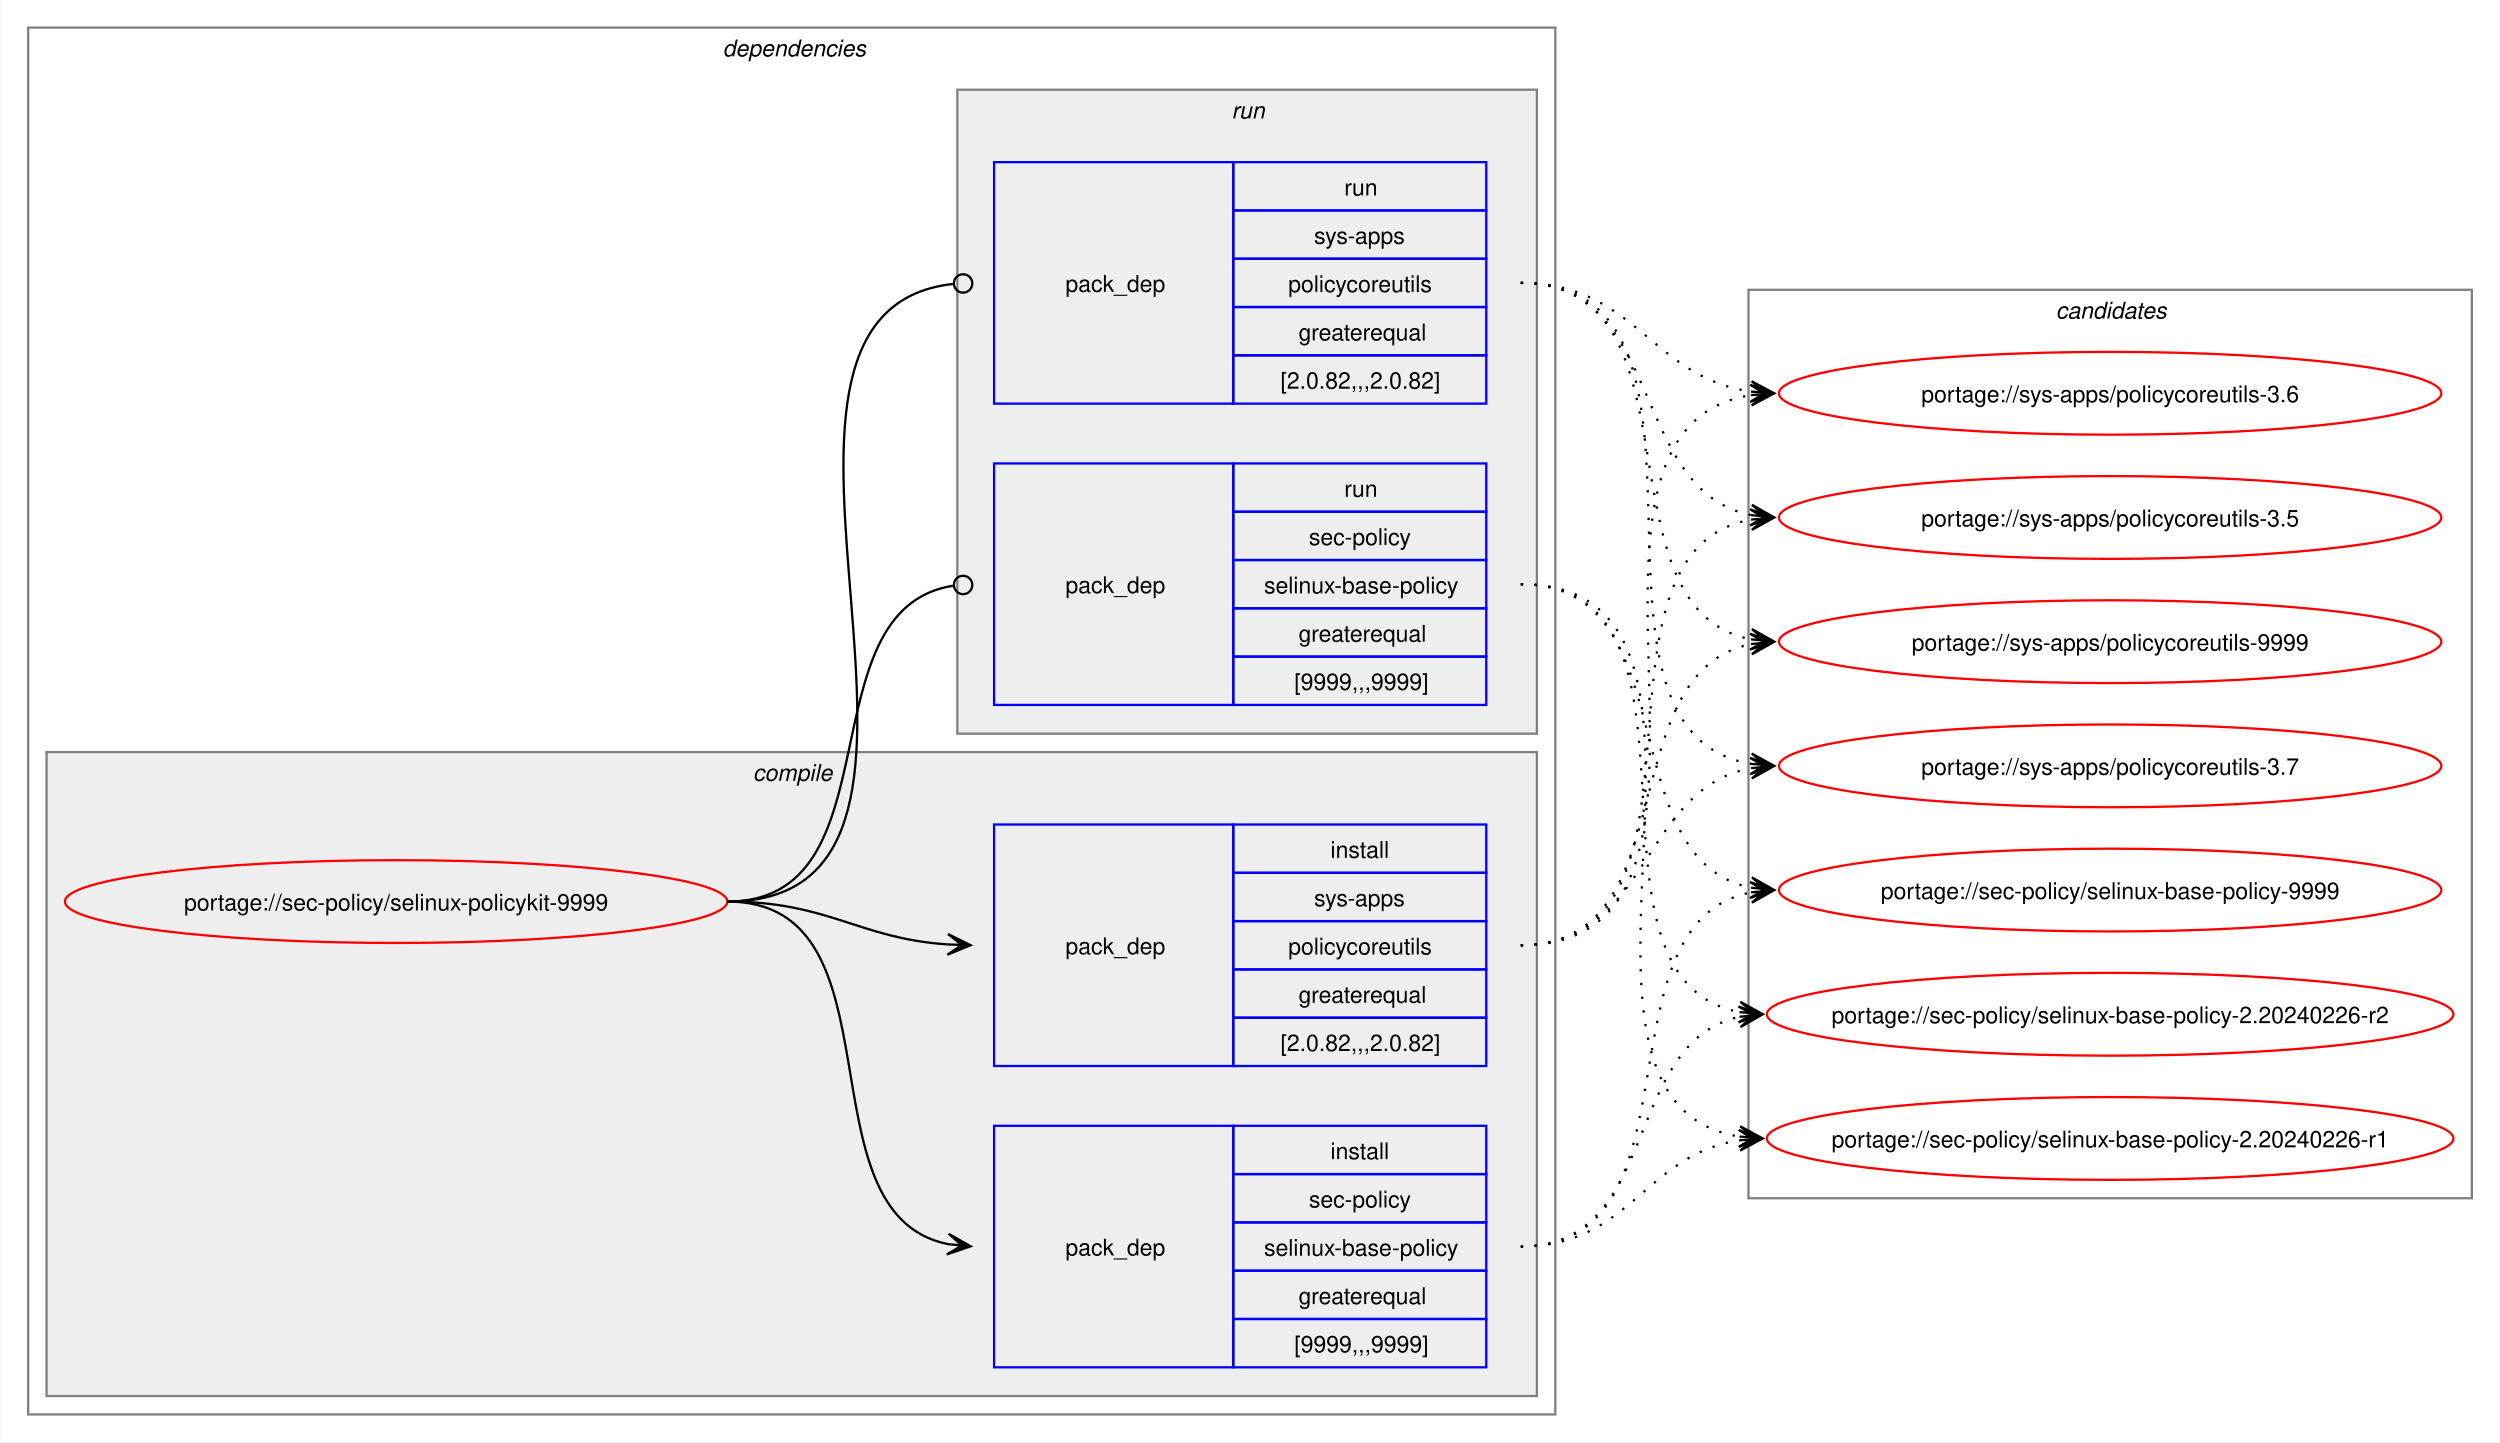
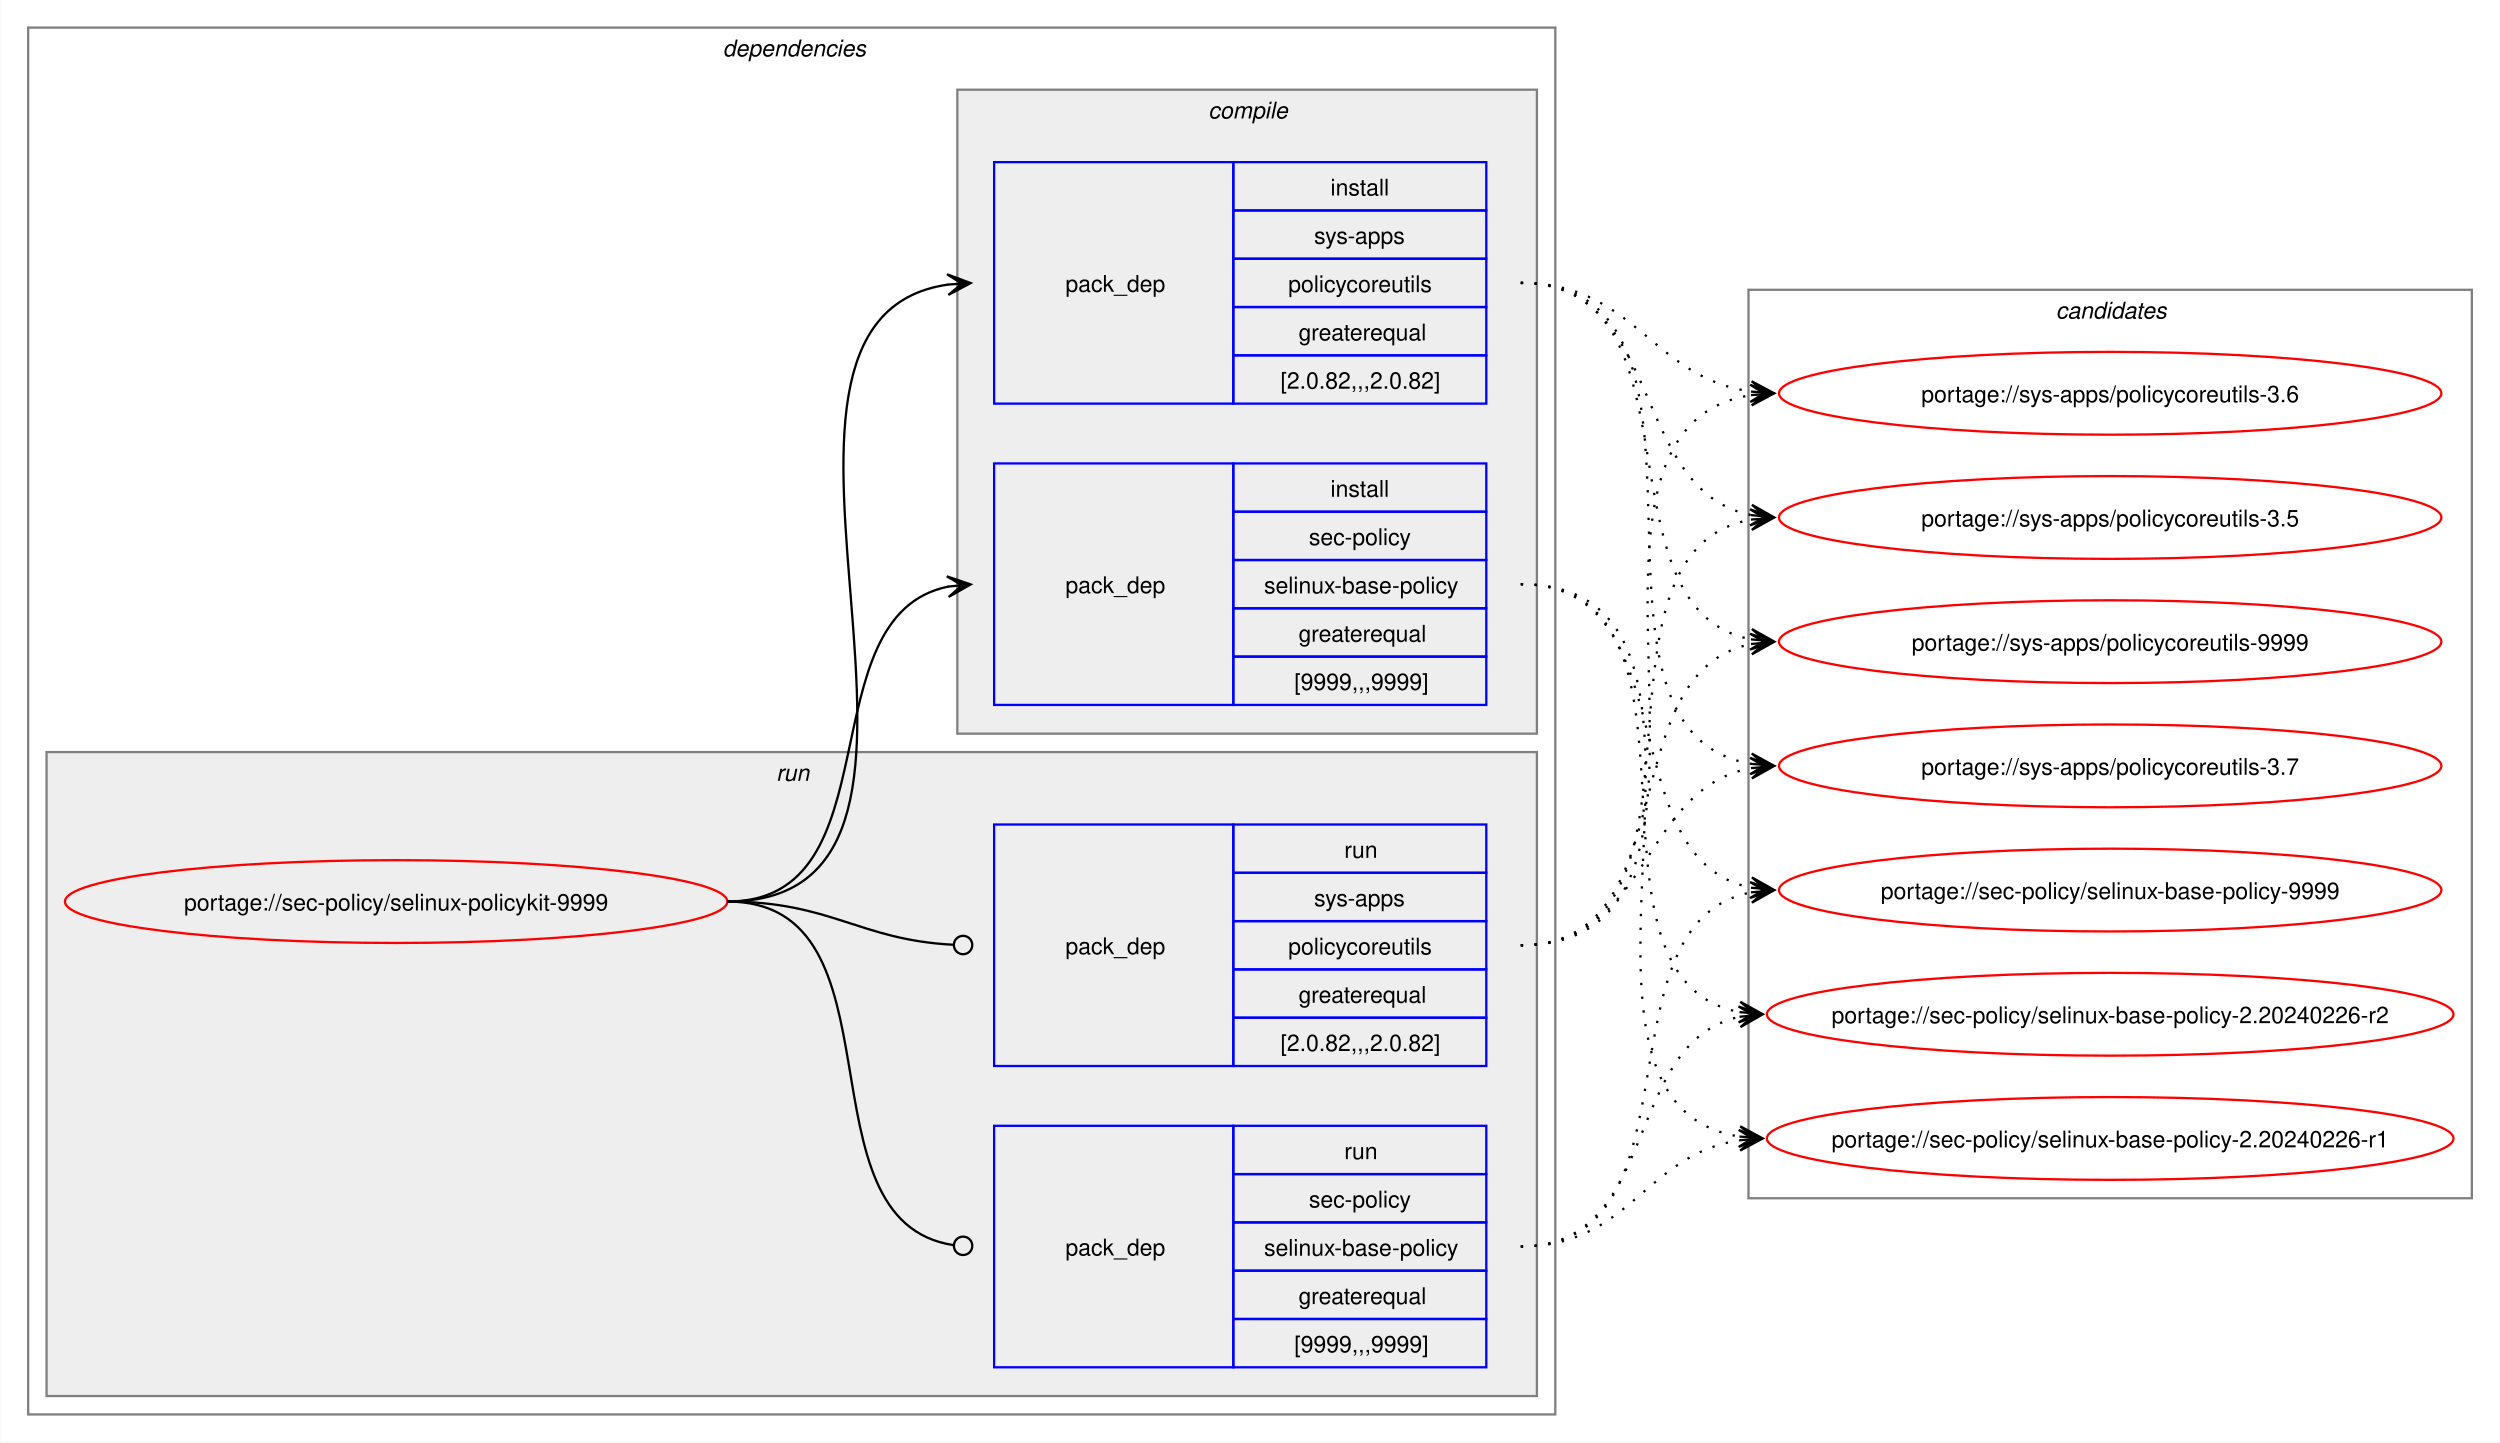
<svg xmlns="http://www.w3.org/2000/svg" xmlns:xlink="http://www.w3.org/1999/xlink" width="1087pt" height="627pt" viewBox="0.00 0.00 1086.51 627.00">
  <g id="graph0" class="graph" transform="scale(1 1) rotate(0) translate(4 623)">
    <polygon fill="white" stroke="none" points="-4,4 -4,-623 1082.51,-623 1082.51,4 -4,4" />
    <g id="clust2" class="cluster">
      <polygon fill="none" stroke="gray" points="8,-8 8,-611 672,-611 672,-8 8,-8" />
      <text text-anchor="start" x="310" y="-598.5" font-family="Helvetica,sans-Serif" font-style="italic" font-size="10.00">dependencies</text>
    </g>
+     <g id="clust7" class="cluster">
+       <polygon fill="#eeeeee" stroke="gray" points="16,-16 16,-296 664,-296 664,-16 16,-16" />
+       <text text-anchor="start" x="333.25" y="-283.5" font-family="Helvetica,sans-Serif" font-style="italic" font-size="10.00">run</text>
+     </g>
    <g id="clust3" class="cluster">
-       <polygon fill="#eeeeee" stroke="gray" points="16,-16 16,-296 664,-296 664,-16 16,-16" />
-       <text text-anchor="start" x="323.12" y="-283.5" font-family="Helvetica,sans-Serif" font-style="italic" font-size="10.00">compile</text>
-     </g>
-     <g id="clust7" class="cluster">
      <polygon fill="#eeeeee" stroke="gray" points="412,-304 412,-584 664,-584 664,-304 412,-304" />
-       <text text-anchor="start" x="531.25" y="-571.5" font-family="Helvetica,sans-Serif" font-style="italic" font-size="10.00">run</text>
+       <text text-anchor="start" x="521.12" y="-571.5" font-family="Helvetica,sans-Serif" font-style="italic" font-size="10.00">compile</text>
    </g>
    <g id="clust10" class="cluster">
      <polygon fill="none" stroke="gray" points="756,-102 756,-497 1070.51,-497 1070.51,-102 756,-102" />
      <text text-anchor="start" x="889.63" y="-484.5" font-family="Helvetica,sans-Serif" font-style="italic" font-size="10.00">candidates</text>
    </g>
    <g id="node1" class="node">
      <g id="a_node1">
        <a xlink:href="../sec-policy/selinux-policykit-9999.svg" xlink:title="portage://sec-policy/selinux-policykit-9999">
          <ellipse fill="none" stroke="red" cx="168" cy="-231" rx="144" ry="18" />
          <text text-anchor="middle" x="168" y="-227.12" font-family="Helvetica,sans-Serif" font-size="10.00">portage://sec-policy/selinux-policykit-9999</text>
        </a>
      </g>
    </g>
    <g id="node2" class="node">
+       <polygon fill="none" stroke="blue" points="428,-316.5 428,-421.5 532,-421.5 532,-316.5 428,-316.5" />
+       <text text-anchor="start" x="459" y="-365.12" font-family="Helvetica,sans-Serif" font-size="10.00">pack_dep</text>
+       <polygon fill="none" stroke="blue" points="532,-400.5 532,-421.5 642,-421.5 642,-400.5 532,-400.5" />
+       <text text-anchor="start" x="574.25" y="-407" font-family="Helvetica,sans-Serif" font-size="10.00">install</text>
+       <polygon fill="none" stroke="blue" points="532,-379.5 532,-400.5 642,-400.5 642,-379.5 532,-379.5" />
+       <text text-anchor="start" x="564.87" y="-386" font-family="Helvetica,sans-Serif" font-size="10.00">sec-policy</text>
+       <polygon fill="none" stroke="blue" points="532,-358.5 532,-379.5 642,-379.5 642,-358.5 532,-358.5" />
+       <text text-anchor="start" x="545.37" y="-365" font-family="Helvetica,sans-Serif" font-size="10.00">selinux-base-policy</text>
+       <polygon fill="none" stroke="blue" points="532,-337.5 532,-358.5 642,-358.5 642,-337.5 532,-337.5" />
+       <text text-anchor="start" x="560.37" y="-344" font-family="Helvetica,sans-Serif" font-size="10.00">greaterequal</text>
+       <polygon fill="none" stroke="blue" points="532,-316.5 532,-337.5 642,-337.5 642,-316.5 532,-316.5" />
+       <text text-anchor="start" x="558.5" y="-323" font-family="Helvetica,sans-Serif" font-size="10.00">[9999,,,9999]</text>
+     </g>
+     <g id="edge1" class="edge">
+       <path fill="none" stroke="black" d="M312,-231C385.67,-231 345.96,-355.34 408.12,-367.97" />
+       <polygon fill="black" stroke="black" points="417.79,-368.89 407.41,-372.42 414.02,-368.53 407.83,-367.94 407.83,-367.94 407.83,-367.94 414.02,-368.53 408.26,-363.46 417.79,-368.89" />
+     </g>
+     <g id="node3" class="node">
+       <polygon fill="none" stroke="blue" points="428,-447.5 428,-552.5 532,-552.5 532,-447.5 428,-447.5" />
+       <text text-anchor="start" x="459" y="-496.12" font-family="Helvetica,sans-Serif" font-size="10.00">pack_dep</text>
+       <polygon fill="none" stroke="blue" points="532,-531.5 532,-552.5 642,-552.5 642,-531.5 532,-531.5" />
+       <text text-anchor="start" x="574.25" y="-538" font-family="Helvetica,sans-Serif" font-size="10.00">install</text>
+       <polygon fill="none" stroke="blue" points="532,-510.5 532,-531.5 642,-531.5 642,-510.5 532,-510.5" />
+       <text text-anchor="start" x="567.12" y="-517" font-family="Helvetica,sans-Serif" font-size="10.00">sys-apps</text>
+       <polygon fill="none" stroke="blue" points="532,-489.5 532,-510.5 642,-510.5 642,-489.5 532,-489.5" />
+       <text text-anchor="start" x="555.87" y="-496" font-family="Helvetica,sans-Serif" font-size="10.00">policycoreutils</text>
+       <polygon fill="none" stroke="blue" points="532,-468.5 532,-489.5 642,-489.5 642,-468.5 532,-468.5" />
+       <text text-anchor="start" x="560.37" y="-475" font-family="Helvetica,sans-Serif" font-size="10.00">greaterequal</text>
+       <polygon fill="none" stroke="blue" points="532,-447.5 532,-468.5 642,-468.5 642,-447.5 532,-447.5" />
+       <text text-anchor="start" x="552.5" y="-454" font-family="Helvetica,sans-Serif" font-size="10.00">[2.0.82,,,2.0.82]</text>
+     </g>
+     <g id="edge2" class="edge">
+       <path fill="none" stroke="black" d="M312,-231C436.77,-231 299.18,-483.96 408.07,-499.28" />
+       <polygon fill="black" stroke="black" points="417.78,-499.92 407.51,-503.75 414.01,-499.67 407.81,-499.26 407.81,-499.26 407.81,-499.26 414.01,-499.67 408.1,-494.77 417.78,-499.92" />
+     </g>
+     <g id="node4" class="node">
      <polygon fill="none" stroke="blue" points="428,-28.5 428,-133.5 532,-133.5 532,-28.5 428,-28.5" />
      <text text-anchor="start" x="459" y="-77.12" font-family="Helvetica,sans-Serif" font-size="10.00">pack_dep</text>
      <polygon fill="none" stroke="blue" points="532,-112.5 532,-133.5 642,-133.5 642,-112.5 532,-112.5" />
-       <text text-anchor="start" x="574.25" y="-119" font-family="Helvetica,sans-Serif" font-size="10.00">install</text>
+       <text text-anchor="start" x="580.25" y="-119" font-family="Helvetica,sans-Serif" font-size="10.00">run</text>
      <polygon fill="none" stroke="blue" points="532,-91.5 532,-112.5 642,-112.5 642,-91.5 532,-91.5" />
      <text text-anchor="start" x="564.87" y="-98" font-family="Helvetica,sans-Serif" font-size="10.00">sec-policy</text>
      <polygon fill="none" stroke="blue" points="532,-70.5 532,-91.5 642,-91.5 642,-70.5 532,-70.5" />
      <text text-anchor="start" x="545.37" y="-77" font-family="Helvetica,sans-Serif" font-size="10.00">selinux-base-policy</text>
      <polygon fill="none" stroke="blue" points="532,-49.5 532,-70.5 642,-70.5 642,-49.5 532,-49.5" />
      <text text-anchor="start" x="560.37" y="-56" font-family="Helvetica,sans-Serif" font-size="10.00">greaterequal</text>
      <polygon fill="none" stroke="blue" points="532,-28.5 532,-49.5 642,-49.5 642,-28.5 532,-28.5" />
      <text text-anchor="start" x="558.5" y="-35" font-family="Helvetica,sans-Serif" font-size="10.00">[9999,,,9999]</text>
    </g>
-     <g id="edge1" class="edge">
-       <path fill="none" stroke="black" d="M312,-231C389.89,-231 342.32,-95.29 407.96,-82.04" />
-       <polygon fill="black" stroke="black" points="417.79,-81.11 408.25,-86.53 414.02,-81.47 407.83,-82.05 407.83,-82.05 407.83,-82.05 414.02,-81.47 407.41,-77.57 417.79,-81.11" />
-     </g>
-     <g id="node3" class="node">
+     <g id="edge3" class="edge">
+       <path fill="none" stroke="black" d="M312,-231C390.85,-231 341.13,-91.93 410.44,-81.6" />
+       <ellipse fill="none" stroke="black" cx="414.51" cy="-81.32" rx="4" ry="4" />
+     </g>
+     <g id="node5" class="node">
      <polygon fill="none" stroke="blue" points="428,-159.5 428,-264.5 532,-264.5 532,-159.5 428,-159.5" />
      <text text-anchor="start" x="459" y="-208.12" font-family="Helvetica,sans-Serif" font-size="10.00">pack_dep</text>
      <polygon fill="none" stroke="blue" points="532,-243.5 532,-264.5 642,-264.5 642,-243.5 532,-243.5" />
-       <text text-anchor="start" x="574.25" y="-250" font-family="Helvetica,sans-Serif" font-size="10.00">install</text>
+       <text text-anchor="start" x="580.25" y="-250" font-family="Helvetica,sans-Serif" font-size="10.00">run</text>
      <polygon fill="none" stroke="blue" points="532,-222.5 532,-243.5 642,-243.5 642,-222.5 532,-222.5" />
      <text text-anchor="start" x="567.12" y="-229" font-family="Helvetica,sans-Serif" font-size="10.00">sys-apps</text>
      <polygon fill="none" stroke="blue" points="532,-201.5 532,-222.5 642,-222.5 642,-201.5 532,-201.5" />
      <text text-anchor="start" x="555.87" y="-208" font-family="Helvetica,sans-Serif" font-size="10.00">policycoreutils</text>
      <polygon fill="none" stroke="blue" points="532,-180.5 532,-201.5 642,-201.5 642,-180.5 532,-180.5" />
      <text text-anchor="start" x="560.37" y="-187" font-family="Helvetica,sans-Serif" font-size="10.00">greaterequal</text>
      <polygon fill="none" stroke="blue" points="532,-159.5 532,-180.5 642,-180.5 642,-159.5 532,-159.5" />
      <text text-anchor="start" x="552.5" y="-166" font-family="Helvetica,sans-Serif" font-size="10.00">[2.0.82,,,2.0.82]</text>
    </g>
-     <g id="edge2" class="edge">
-       <path fill="none" stroke="black" d="M312,-231C356.34,-231 368.74,-214.99 407.84,-212.36" />
-       <polygon fill="black" stroke="black" points="417.78,-212.04 407.93,-216.86 414,-212.16 407.79,-212.36 407.79,-212.36 407.79,-212.36 414,-212.16 407.64,-207.87 417.78,-212.04" />
-     </g>
-     <g id="node4" class="node">
-       <polygon fill="none" stroke="blue" points="428,-316.5 428,-421.5 532,-421.5 532,-316.5 428,-316.5" />
-       <text text-anchor="start" x="459" y="-365.12" font-family="Helvetica,sans-Serif" font-size="10.00">pack_dep</text>
-       <polygon fill="none" stroke="blue" points="532,-400.5 532,-421.5 642,-421.5 642,-400.5 532,-400.5" />
-       <text text-anchor="start" x="580.25" y="-407" font-family="Helvetica,sans-Serif" font-size="10.00">run</text>
-       <polygon fill="none" stroke="blue" points="532,-379.5 532,-400.5 642,-400.5 642,-379.5 532,-379.5" />
-       <text text-anchor="start" x="564.87" y="-386" font-family="Helvetica,sans-Serif" font-size="10.00">sec-policy</text>
-       <polygon fill="none" stroke="blue" points="532,-358.5 532,-379.5 642,-379.5 642,-358.5 532,-358.5" />
-       <text text-anchor="start" x="545.37" y="-365" font-family="Helvetica,sans-Serif" font-size="10.00">selinux-base-policy</text>
-       <polygon fill="none" stroke="blue" points="532,-337.5 532,-358.5 642,-358.5 642,-337.5 532,-337.5" />
-       <text text-anchor="start" x="560.37" y="-344" font-family="Helvetica,sans-Serif" font-size="10.00">greaterequal</text>
-       <polygon fill="none" stroke="blue" points="532,-316.5 532,-337.5 642,-337.5 642,-316.5 532,-316.5" />
-       <text text-anchor="start" x="558.5" y="-323" font-family="Helvetica,sans-Serif" font-size="10.00">[9999,,,9999]</text>
-     </g>
-     <g id="edge3" class="edge">
-       <path fill="none" stroke="black" d="M312,-231C386.43,-231 345.13,-357.91 410.07,-368.32" />
-       <ellipse fill="none" stroke="black" cx="414.51" cy="-368.66" rx="4" ry="4" />
-     </g>
-     <g id="node5" class="node">
-       <polygon fill="none" stroke="blue" points="428,-447.5 428,-552.5 532,-552.5 532,-447.5 428,-447.5" />
-       <text text-anchor="start" x="459" y="-496.12" font-family="Helvetica,sans-Serif" font-size="10.00">pack_dep</text>
-       <polygon fill="none" stroke="blue" points="532,-531.5 532,-552.5 642,-552.5 642,-531.5 532,-531.5" />
-       <text text-anchor="start" x="580.25" y="-538" font-family="Helvetica,sans-Serif" font-size="10.00">run</text>
-       <polygon fill="none" stroke="blue" points="532,-510.5 532,-531.5 642,-531.5 642,-510.5 532,-510.5" />
-       <text text-anchor="start" x="567.12" y="-517" font-family="Helvetica,sans-Serif" font-size="10.00">sys-apps</text>
-       <polygon fill="none" stroke="blue" points="532,-489.5 532,-510.5 642,-510.5 642,-489.5 532,-489.5" />
-       <text text-anchor="start" x="555.87" y="-496" font-family="Helvetica,sans-Serif" font-size="10.00">policycoreutils</text>
-       <polygon fill="none" stroke="blue" points="532,-468.5 532,-489.5 642,-489.5 642,-468.5 532,-468.5" />
-       <text text-anchor="start" x="560.37" y="-475" font-family="Helvetica,sans-Serif" font-size="10.00">greaterequal</text>
-       <polygon fill="none" stroke="blue" points="532,-447.5 532,-468.5 642,-468.5 642,-447.5 532,-447.5" />
-       <text text-anchor="start" x="552.5" y="-454" font-family="Helvetica,sans-Serif" font-size="10.00">[2.0.82,,,2.0.82]</text>
-     </g>
    <g id="edge4" class="edge">
-       <path fill="none" stroke="black" d="M312,-231C437.53,-231 297.51,-487.03 410.07,-499.53" />
-       <ellipse fill="none" stroke="black" cx="414.51" cy="-499.76" rx="4" ry="4" />
+       <path fill="none" stroke="black" d="M312,-231C357.19,-231 369.2,-214.37 410.11,-212.23" />
+       <ellipse fill="none" stroke="black" cx="414.5" cy="-212.11" rx="4" ry="4" />
    </g>
    <g id="node6" class="node">
      <g id="a_node6">
        <a xlink:href="../sec-policy/selinux-base-policy-9999.svg" xlink:title="portage://sec-policy/selinux-base-policy-9999">
          <ellipse fill="none" stroke="red" cx="913.26" cy="-236" rx="144" ry="18" />
          <text text-anchor="middle" x="913.26" y="-232.12" font-family="Helvetica,sans-Serif" font-size="10.00">portage://sec-policy/selinux-base-policy-9999</text>
        </a>
      </g>
    </g>
    <g id="edge5" class="edge">
-       <path fill="none" stroke="black" stroke-dasharray="1,5" d="M657,-81C737.82,-81 688.61,-221.81 757.24,-235.01" />
-       <polygon fill="black" stroke="black" points="767.04,-235.89 756.68,-239.48 763.28,-235.55 757.08,-235 757.08,-235 757.08,-235 763.28,-235.55 757.48,-230.51 767.04,-235.89" />
+       <path fill="none" stroke="black" stroke-dasharray="1,5" d="M657,-369C730.15,-369 695.24,-249.16 757.41,-236.99" />
+       <polygon fill="black" stroke="black" points="767.04,-236.11 757.49,-241.51 763.28,-236.46 757.08,-237.02 757.08,-237.02 757.08,-237.02 763.28,-236.46 756.67,-232.54 767.04,-236.11" />
    </g>
    <g id="node7" class="node">
      <g id="a_node7">
        <a xlink:href="../sec-policy/selinux-base-policy-2.20240226-r2.svg" xlink:title="portage://sec-policy/selinux-base-policy-2.20240226-r2">
          <ellipse fill="none" stroke="red" cx="913.26" cy="-182" rx="149.26" ry="18" />
          <text text-anchor="middle" x="913.26" y="-178.12" font-family="Helvetica,sans-Serif" font-size="10.00">portage://sec-policy/selinux-base-policy-2.20240226-r2</text>
        </a>
      </g>
    </g>
    <g id="edge6" class="edge">
-       <path fill="none" stroke="black" stroke-dasharray="1,5" d="M657,-81C718.21,-81 700.69,-170.14 752.36,-180.93" />
-       <polygon fill="black" stroke="black" points="762.04,-181.88 751.65,-185.39 758.28,-181.51 752.09,-180.91 752.09,-180.91 752.09,-180.91 758.28,-181.51 752.53,-176.43 762.04,-181.88" />
+       <path fill="none" stroke="black" stroke-dasharray="1,5" d="M657,-369C748.67,-369 674.33,-197.03 752.38,-182.92" />
+       <polygon fill="black" stroke="black" points="762.04,-182.1 752.46,-187.43 758.27,-182.42 752.08,-182.94 752.08,-182.94 752.08,-182.94 758.27,-182.42 751.7,-178.46 762.04,-182.1" />
    </g>
    <g id="node8" class="node">
      <g id="a_node8">
        <a xlink:href="../sec-policy/selinux-base-policy-2.20240226-r1.svg" xlink:title="portage://sec-policy/selinux-base-policy-2.20240226-r1">
          <ellipse fill="none" stroke="red" cx="913.26" cy="-128" rx="149.26" ry="18" />
          <text text-anchor="middle" x="913.26" y="-124.12" font-family="Helvetica,sans-Serif" font-size="10.00">portage://sec-policy/selinux-base-policy-2.20240226-r1</text>
        </a>
      </g>
    </g>
    <g id="edge7" class="edge">
-       <path fill="none" stroke="black" stroke-dasharray="1,5" d="M657,-81C704.7,-81 710.88,-121.11 752.26,-127.22" />
-       <polygon fill="black" stroke="black" points="762.04,-127.91 751.75,-131.7 758.27,-127.65 752.06,-127.21 752.06,-127.21 752.06,-127.21 758.27,-127.65 752.38,-122.72 762.04,-127.91" />
+       <path fill="none" stroke="black" stroke-dasharray="1,5" d="M657,-369C770.06,-369 654.65,-144.19 752.09,-128.83" />
+       <polygon fill="black" stroke="black" points="762.04,-128.09 752.4,-133.31 758.27,-128.37 752.07,-128.83 752.07,-128.83 752.07,-128.83 758.27,-128.37 751.74,-124.34 762.04,-128.09" />
    </g>
    <g id="node9" class="node">
      <g id="a_node9">
        <a xlink:href="../sys-apps/policycoreutils-9999.svg" xlink:title="portage://sys-apps/policycoreutils-9999">
          <ellipse fill="none" stroke="red" cx="913.26" cy="-344" rx="144" ry="18" />
          <text text-anchor="middle" x="913.26" y="-340.12" font-family="Helvetica,sans-Serif" font-size="10.00">portage://sys-apps/policycoreutils-9999</text>
        </a>
      </g>
    </g>
    <g id="edge8" class="edge">
-       <path fill="none" stroke="black" stroke-dasharray="1,5" d="M657,-212C729.83,-212 695.51,-330.93 757.46,-343.01" />
-       <polygon fill="black" stroke="black" points="767.04,-343.89 756.67,-347.46 763.28,-343.55 757.08,-342.98 757.08,-342.98 757.08,-342.98 763.28,-343.55 757.49,-338.5 767.04,-343.89" />
+       <path fill="none" stroke="black" stroke-dasharray="1,5" d="M657,-500C738.17,-500 688.32,-358.28 757.2,-345" />
+       <polygon fill="black" stroke="black" points="767.04,-344.11 757.49,-349.49 763.28,-344.45 757.08,-345.01 757.08,-345.01 757.08,-345.01 763.28,-344.45 756.68,-340.53 767.04,-344.11" />
    </g>
    <g id="node10" class="node">
      <g id="a_node10">
        <a xlink:href="../sys-apps/policycoreutils-3.7.svg" xlink:title="portage://sys-apps/policycoreutils-3.7">
          <ellipse fill="none" stroke="red" cx="913.26" cy="-290" rx="144" ry="18" />
          <text text-anchor="middle" x="913.26" y="-286.12" font-family="Helvetica,sans-Serif" font-size="10.00">portage://sys-apps/policycoreutils-3.7</text>
        </a>
      </g>
    </g>
    <g id="edge9" class="edge">
-       <path fill="none" stroke="black" stroke-dasharray="1,5" d="M657,-212C713.38,-212 708.82,-279.98 757.11,-289.01" />
-       <polygon fill="black" stroke="black" points="767.04,-289.89 756.68,-293.49 763.27,-289.56 757.08,-289.01 757.08,-289.01 757.08,-289.01 763.27,-289.56 757.48,-284.53 767.04,-289.89" />
+       <path fill="none" stroke="black" stroke-dasharray="1,5" d="M657,-500C758.7,-500 669.77,-305.3 757.33,-290.85" />
+       <polygon fill="black" stroke="black" points="767.04,-290.09 757.42,-295.35 763.27,-290.39 757.07,-290.87 757.07,-290.87 757.07,-290.87 763.27,-290.39 756.72,-286.38 767.04,-290.09" />
    </g>
    <g id="node11" class="node">
      <g id="a_node11">
        <a xlink:href="../sys-apps/policycoreutils-3.6.svg" xlink:title="portage://sys-apps/policycoreutils-3.6">
          <ellipse fill="none" stroke="red" cx="913.26" cy="-452" rx="144" ry="18" />
          <text text-anchor="middle" x="913.26" y="-448.12" font-family="Helvetica,sans-Serif" font-size="10.00">portage://sys-apps/policycoreutils-3.6</text>
        </a>
      </g>
    </g>
    <g id="edge10" class="edge">
-       <path fill="none" stroke="black" stroke-dasharray="1,5" d="M657,-212C770.67,-212 658.65,-436.33 757.33,-451.22" />
-       <polygon fill="black" stroke="black" points="767.04,-451.91 756.75,-455.69 763.27,-451.65 757.07,-451.21 757.07,-451.21 757.07,-451.21 763.27,-451.65 757.38,-446.72 767.04,-451.91" />
+       <path fill="none" stroke="black" stroke-dasharray="1,5" d="M657,-500C706.96,-500 713.63,-458.69 757.33,-452.72" />
+       <polygon fill="black" stroke="black" points="767.04,-452.08 757.36,-457.22 763.27,-452.33 757.06,-452.73 757.06,-452.73 757.06,-452.73 763.27,-452.33 756.77,-448.24 767.04,-452.08" />
    </g>
    <g id="node12" class="node">
      <g id="a_node12">
        <a xlink:href="../sys-apps/policycoreutils-3.5.svg" xlink:title="portage://sys-apps/policycoreutils-3.5">
          <ellipse fill="none" stroke="red" cx="913.26" cy="-398" rx="144" ry="18" />
          <text text-anchor="middle" x="913.26" y="-394.12" font-family="Helvetica,sans-Serif" font-size="10.00">portage://sys-apps/policycoreutils-3.5</text>
        </a>
      </g>
    </g>
    <g id="edge11" class="edge">
+       <path fill="none" stroke="black" stroke-dasharray="1,5" d="M657,-500C720.15,-500 703.55,-409.6 757.35,-399.01" />
+       <polygon fill="black" stroke="black" points="767.04,-398.11 757.5,-403.52 763.28,-398.46 757.08,-399.03 757.08,-399.03 757.08,-399.03 763.28,-398.46 756.67,-394.55 767.04,-398.11" />
+     </g>
+     <g id="edge12" class="edge">
+       <path fill="none" stroke="black" stroke-dasharray="1,5" d="M657,-81C737.82,-81 688.61,-221.81 757.24,-235.01" />
+       <polygon fill="black" stroke="black" points="767.04,-235.89 756.68,-239.48 763.28,-235.55 757.08,-235 757.08,-235 757.08,-235 763.28,-235.55 757.48,-230.51 767.04,-235.89" />
+     </g>
+     <g id="edge13" class="edge">
+       <path fill="none" stroke="black" stroke-dasharray="1,5" d="M657,-81C718.21,-81 700.69,-170.14 752.36,-180.93" />
+       <polygon fill="black" stroke="black" points="762.04,-181.88 751.65,-185.39 758.28,-181.51 752.09,-180.91 752.09,-180.91 752.09,-180.91 758.28,-181.51 752.53,-176.43 762.04,-181.88" />
+     </g>
+     <g id="edge14" class="edge">
+       <path fill="none" stroke="black" stroke-dasharray="1,5" d="M657,-81C704.7,-81 710.88,-121.11 752.26,-127.22" />
+       <polygon fill="black" stroke="black" points="762.04,-127.91 751.75,-131.7 758.27,-127.65 752.06,-127.21 752.06,-127.21 752.06,-127.21 758.27,-127.65 752.38,-122.72 762.04,-127.91" />
+     </g>
+     <g id="edge15" class="edge">
+       <path fill="none" stroke="black" stroke-dasharray="1,5" d="M657,-212C729.83,-212 695.51,-330.93 757.46,-343.01" />
+       <polygon fill="black" stroke="black" points="767.04,-343.89 756.67,-347.46 763.28,-343.55 757.08,-342.98 757.08,-342.98 757.08,-342.98 763.28,-343.55 757.49,-338.5 767.04,-343.89" />
+     </g>
+     <g id="edge16" class="edge">
+       <path fill="none" stroke="black" stroke-dasharray="1,5" d="M657,-212C713.38,-212 708.82,-279.98 757.11,-289.01" />
+       <polygon fill="black" stroke="black" points="767.04,-289.89 756.68,-293.49 763.27,-289.56 757.08,-289.01 757.08,-289.01 757.08,-289.01 763.27,-289.56 757.48,-284.53 767.04,-289.89" />
+     </g>
+     <g id="edge17" class="edge">
+       <path fill="none" stroke="black" stroke-dasharray="1,5" d="M657,-212C770.67,-212 658.65,-436.33 757.33,-451.22" />
+       <polygon fill="black" stroke="black" points="767.04,-451.91 756.75,-455.69 763.27,-451.65 757.07,-451.21 757.07,-451.21 757.07,-451.21 763.27,-451.65 757.38,-446.72 767.04,-451.91" />
+     </g>
+     <g id="edge18" class="edge">
      <path fill="none" stroke="black" stroke-dasharray="1,5" d="M657,-212C749.38,-212 678.31,-383.06 757.28,-397.09" />
      <polygon fill="black" stroke="black" points="767.04,-397.9 756.7,-401.55 763.27,-397.59 757.08,-397.07 757.08,-397.07 757.08,-397.07 763.27,-397.59 757.45,-392.59 767.04,-397.9" />
    </g>
-     <g id="edge12" class="edge">
-       <path fill="none" stroke="black" stroke-dasharray="1,5" d="M657,-369C730.15,-369 695.24,-249.16 757.41,-236.99" />
-       <polygon fill="black" stroke="black" points="767.04,-236.11 757.49,-241.51 763.28,-236.46 757.08,-237.02 757.08,-237.02 757.08,-237.02 763.28,-236.46 756.67,-232.54 767.04,-236.11" />
-     </g>
-     <g id="edge13" class="edge">
-       <path fill="none" stroke="black" stroke-dasharray="1,5" d="M657,-369C748.67,-369 674.33,-197.03 752.38,-182.92" />
-       <polygon fill="black" stroke="black" points="762.04,-182.1 752.46,-187.43 758.27,-182.42 752.08,-182.94 752.08,-182.94 752.08,-182.94 758.27,-182.42 751.7,-178.46 762.04,-182.1" />
-     </g>
-     <g id="edge14" class="edge">
-       <path fill="none" stroke="black" stroke-dasharray="1,5" d="M657,-369C770.06,-369 654.65,-144.19 752.09,-128.83" />
-       <polygon fill="black" stroke="black" points="762.04,-128.09 752.4,-133.31 758.27,-128.37 752.07,-128.83 752.07,-128.83 752.07,-128.83 758.27,-128.37 751.74,-124.34 762.04,-128.09" />
-     </g>
-     <g id="edge15" class="edge">
-       <path fill="none" stroke="black" stroke-dasharray="1,5" d="M657,-500C738.17,-500 688.32,-358.28 757.2,-345" />
-       <polygon fill="black" stroke="black" points="767.04,-344.11 757.49,-349.49 763.28,-344.45 757.08,-345.01 757.08,-345.01 757.08,-345.01 763.28,-344.45 756.68,-340.53 767.04,-344.11" />
-     </g>
-     <g id="edge16" class="edge">
-       <path fill="none" stroke="black" stroke-dasharray="1,5" d="M657,-500C758.7,-500 669.77,-305.3 757.33,-290.85" />
-       <polygon fill="black" stroke="black" points="767.04,-290.09 757.42,-295.35 763.27,-290.39 757.07,-290.87 757.07,-290.87 757.07,-290.87 763.27,-290.39 756.72,-286.38 767.04,-290.09" />
-     </g>
-     <g id="edge17" class="edge">
-       <path fill="none" stroke="black" stroke-dasharray="1,5" d="M657,-500C706.96,-500 713.63,-458.69 757.33,-452.72" />
-       <polygon fill="black" stroke="black" points="767.04,-452.08 757.36,-457.22 763.27,-452.33 757.06,-452.73 757.06,-452.73 757.06,-452.73 763.27,-452.33 756.77,-448.24 767.04,-452.08" />
-     </g>
-     <g id="edge18" class="edge">
-       <path fill="none" stroke="black" stroke-dasharray="1,5" d="M657,-500C720.15,-500 703.55,-409.6 757.35,-399.01" />
-       <polygon fill="black" stroke="black" points="767.04,-398.11 757.5,-403.52 763.28,-398.46 757.08,-399.03 757.08,-399.03 757.08,-399.03 763.28,-398.46 756.67,-394.55 767.04,-398.11" />
-     </g>
  </g>
</svg>
